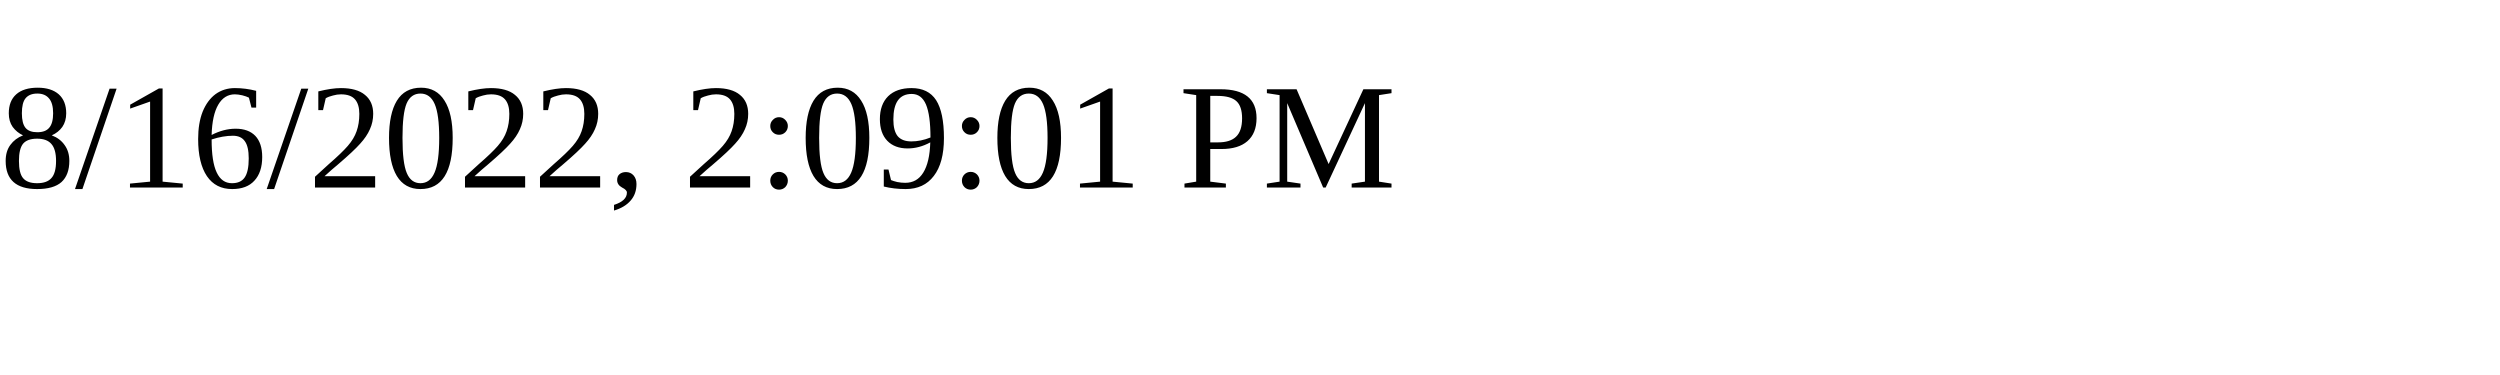
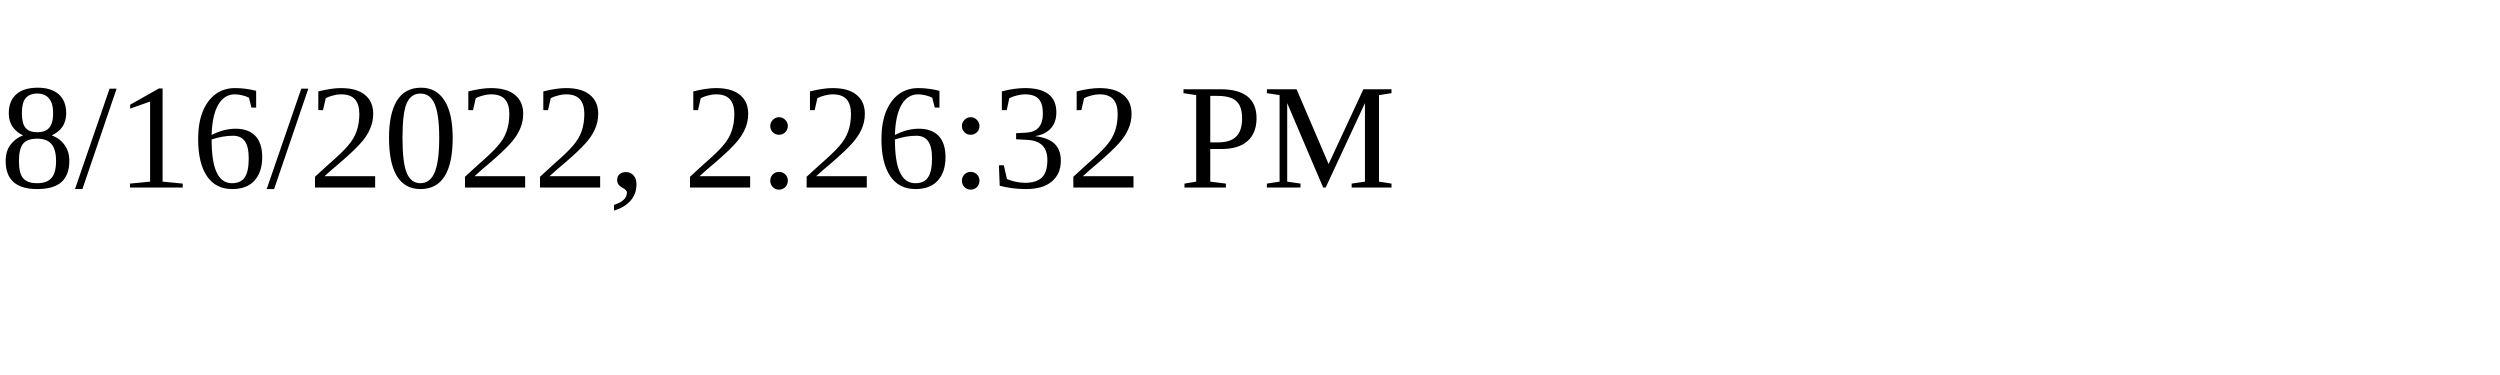
<svg xmlns="http://www.w3.org/2000/svg" height="30" width="200">
-   <text x="0" y="15">8/16/2022, 2:09:01 PM</text>
+   <text x="0" y="15">8/16/2022, 2:26:32 PM</text>
</svg>
